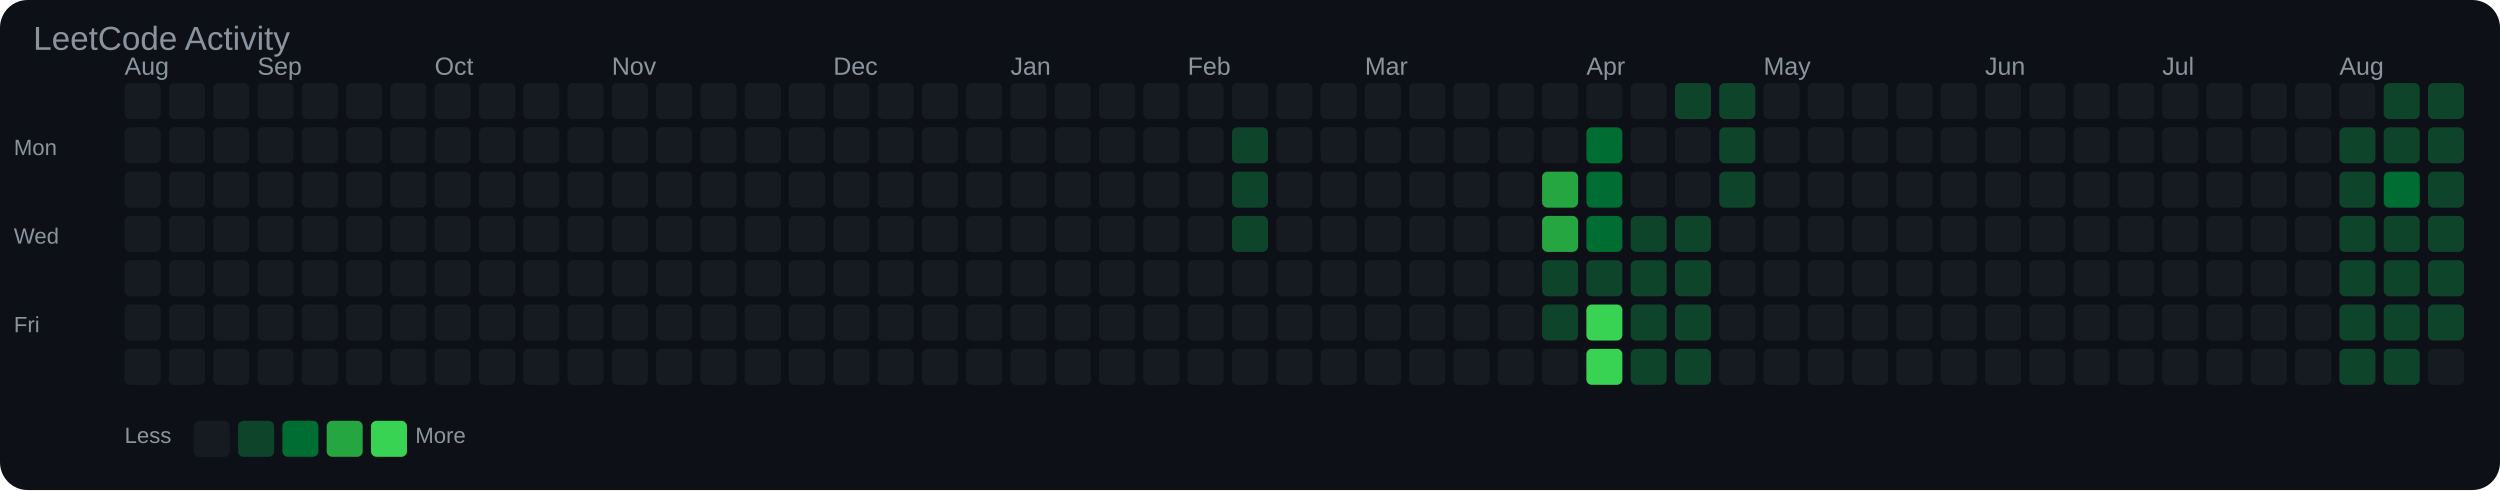
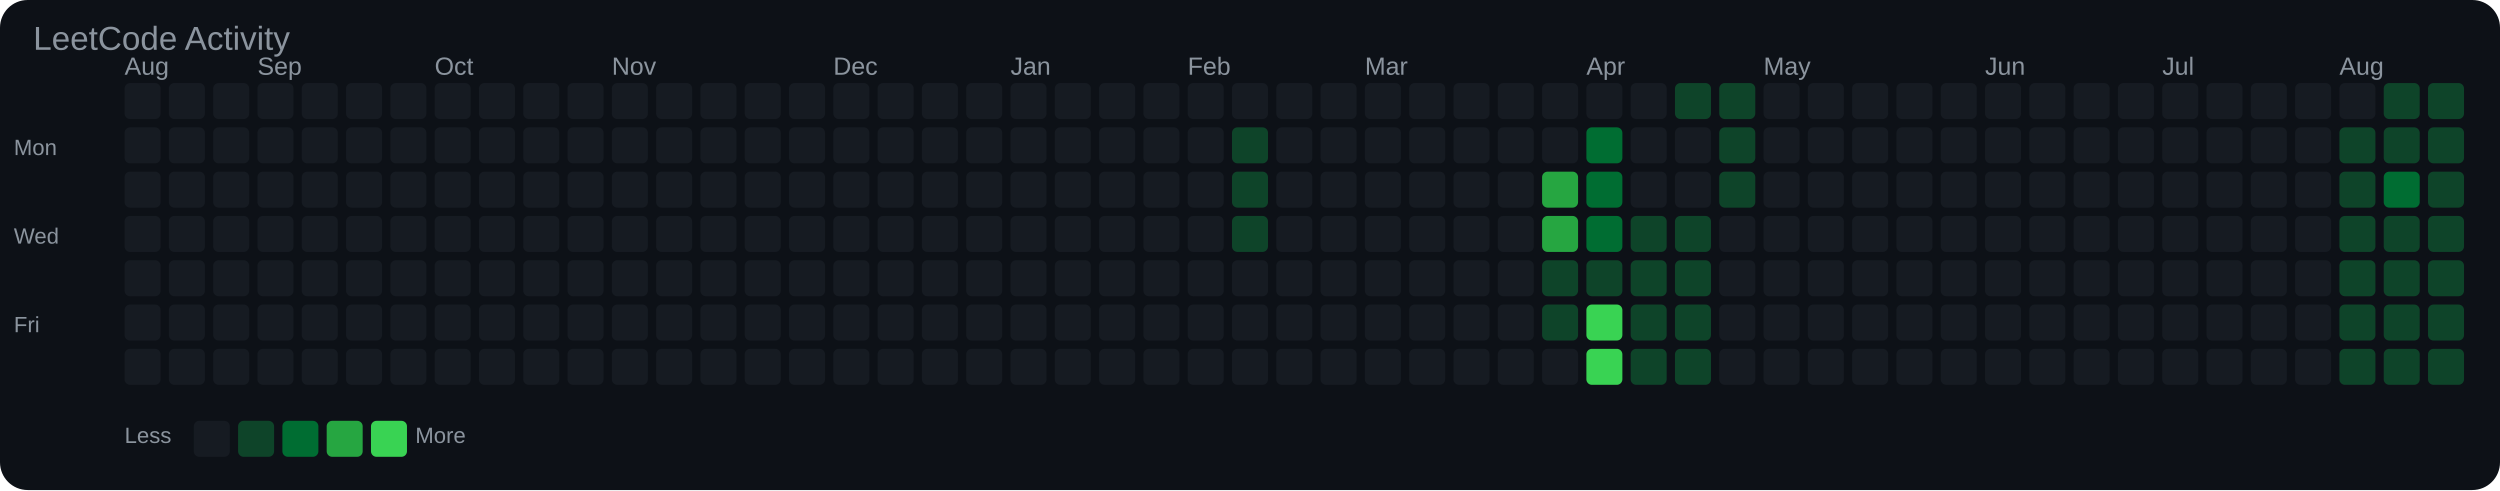
<svg xmlns="http://www.w3.org/2000/svg" width="903" height="177" viewBox="0 0 903 177">
  <rect width="100%" height="100%" fill="#0d1117" rx="10" />
  <text x="12" y="18" font-family="Arial, sans-serif" font-size="12" fill="#8b949e">LeetCode Activity</text>
  <text x="45" y="27" font-family="Arial, sans-serif" font-size="9" fill="#8b949e">Aug</text>
  <text x="93" y="27" font-family="Arial, sans-serif" font-size="9" fill="#8b949e">Sep</text>
  <text x="157" y="27" font-family="Arial, sans-serif" font-size="9" fill="#8b949e">Oct</text>
  <text x="221" y="27" font-family="Arial, sans-serif" font-size="9" fill="#8b949e">Nov</text>
  <text x="301" y="27" font-family="Arial, sans-serif" font-size="9" fill="#8b949e">Dec</text>
  <text x="365" y="27" font-family="Arial, sans-serif" font-size="9" fill="#8b949e">Jan</text>
  <text x="429" y="27" font-family="Arial, sans-serif" font-size="9" fill="#8b949e">Feb</text>
  <text x="493" y="27" font-family="Arial, sans-serif" font-size="9" fill="#8b949e">Mar</text>
  <text x="573" y="27" font-family="Arial, sans-serif" font-size="9" fill="#8b949e">Apr</text>
  <text x="637" y="27" font-family="Arial, sans-serif" font-size="9" fill="#8b949e">May</text>
  <text x="717" y="27" font-family="Arial, sans-serif" font-size="9" fill="#8b949e">Jun</text>
  <text x="781" y="27" font-family="Arial, sans-serif" font-size="9" fill="#8b949e">Jul</text>
  <text x="845" y="27" font-family="Arial, sans-serif" font-size="9" fill="#8b949e">Aug</text>
  <text x="5" y="56" font-family="Arial, sans-serif" font-size="8" fill="#8b949e">Mon</text>
  <text x="5" y="88" font-family="Arial, sans-serif" font-size="8" fill="#8b949e">Wed</text>
  <text x="5" y="120" font-family="Arial, sans-serif" font-size="8" fill="#8b949e">Fri</text>
  <rect x="45" y="30" width="13" height="13" rx="2" fill="#161b22" />
  <rect x="45" y="46" width="13" height="13" rx="2" fill="#161b22" />
  <rect x="45" y="62" width="13" height="13" rx="2" fill="#161b22" />
  <rect x="45" y="78" width="13" height="13" rx="2" fill="#161b22" />
  <rect x="45" y="94" width="13" height="13" rx="2" fill="#161b22" />
  <rect x="45" y="110" width="13" height="13" rx="2" fill="#161b22" />
  <rect x="45" y="126" width="13" height="13" rx="2" fill="#161b22" />
  <rect x="61" y="30" width="13" height="13" rx="2" fill="#161b22" />
  <rect x="61" y="46" width="13" height="13" rx="2" fill="#161b22" />
  <rect x="61" y="62" width="13" height="13" rx="2" fill="#161b22" />
  <rect x="61" y="78" width="13" height="13" rx="2" fill="#161b22" />
  <rect x="61" y="94" width="13" height="13" rx="2" fill="#161b22" />
  <rect x="61" y="110" width="13" height="13" rx="2" fill="#161b22" />
  <rect x="61" y="126" width="13" height="13" rx="2" fill="#161b22" />
  <rect x="77" y="30" width="13" height="13" rx="2" fill="#161b22" />
  <rect x="77" y="46" width="13" height="13" rx="2" fill="#161b22" />
  <rect x="77" y="62" width="13" height="13" rx="2" fill="#161b22" />
  <rect x="77" y="78" width="13" height="13" rx="2" fill="#161b22" />
  <rect x="77" y="94" width="13" height="13" rx="2" fill="#161b22" />
  <rect x="77" y="110" width="13" height="13" rx="2" fill="#161b22" />
  <rect x="77" y="126" width="13" height="13" rx="2" fill="#161b22" />
  <rect x="93" y="30" width="13" height="13" rx="2" fill="#161b22" />
  <rect x="93" y="46" width="13" height="13" rx="2" fill="#161b22" />
  <rect x="93" y="62" width="13" height="13" rx="2" fill="#161b22" />
  <rect x="93" y="78" width="13" height="13" rx="2" fill="#161b22" />
  <rect x="93" y="94" width="13" height="13" rx="2" fill="#161b22" />
  <rect x="93" y="110" width="13" height="13" rx="2" fill="#161b22" />
  <rect x="93" y="126" width="13" height="13" rx="2" fill="#161b22" />
  <rect x="109" y="30" width="13" height="13" rx="2" fill="#161b22" />
  <rect x="109" y="46" width="13" height="13" rx="2" fill="#161b22" />
  <rect x="109" y="62" width="13" height="13" rx="2" fill="#161b22" />
  <rect x="109" y="78" width="13" height="13" rx="2" fill="#161b22" />
  <rect x="109" y="94" width="13" height="13" rx="2" fill="#161b22" />
  <rect x="109" y="110" width="13" height="13" rx="2" fill="#161b22" />
  <rect x="109" y="126" width="13" height="13" rx="2" fill="#161b22" />
  <rect x="125" y="30" width="13" height="13" rx="2" fill="#161b22" />
  <rect x="125" y="46" width="13" height="13" rx="2" fill="#161b22" />
  <rect x="125" y="62" width="13" height="13" rx="2" fill="#161b22" />
  <rect x="125" y="78" width="13" height="13" rx="2" fill="#161b22" />
  <rect x="125" y="94" width="13" height="13" rx="2" fill="#161b22" />
  <rect x="125" y="110" width="13" height="13" rx="2" fill="#161b22" />
  <rect x="125" y="126" width="13" height="13" rx="2" fill="#161b22" />
  <rect x="141" y="30" width="13" height="13" rx="2" fill="#161b22" />
  <rect x="141" y="46" width="13" height="13" rx="2" fill="#161b22" />
  <rect x="141" y="62" width="13" height="13" rx="2" fill="#161b22" />
  <rect x="141" y="78" width="13" height="13" rx="2" fill="#161b22" />
  <rect x="141" y="94" width="13" height="13" rx="2" fill="#161b22" />
  <rect x="141" y="110" width="13" height="13" rx="2" fill="#161b22" />
  <rect x="141" y="126" width="13" height="13" rx="2" fill="#161b22" />
  <rect x="157" y="30" width="13" height="13" rx="2" fill="#161b22" />
  <rect x="157" y="46" width="13" height="13" rx="2" fill="#161b22" />
  <rect x="157" y="62" width="13" height="13" rx="2" fill="#161b22" />
  <rect x="157" y="78" width="13" height="13" rx="2" fill="#161b22" />
  <rect x="157" y="94" width="13" height="13" rx="2" fill="#161b22" />
  <rect x="157" y="110" width="13" height="13" rx="2" fill="#161b22" />
  <rect x="157" y="126" width="13" height="13" rx="2" fill="#161b22" />
  <rect x="173" y="30" width="13" height="13" rx="2" fill="#161b22" />
  <rect x="173" y="46" width="13" height="13" rx="2" fill="#161b22" />
  <rect x="173" y="62" width="13" height="13" rx="2" fill="#161b22" />
  <rect x="173" y="78" width="13" height="13" rx="2" fill="#161b22" />
  <rect x="173" y="94" width="13" height="13" rx="2" fill="#161b22" />
  <rect x="173" y="110" width="13" height="13" rx="2" fill="#161b22" />
  <rect x="173" y="126" width="13" height="13" rx="2" fill="#161b22" />
  <rect x="189" y="30" width="13" height="13" rx="2" fill="#161b22" />
  <rect x="189" y="46" width="13" height="13" rx="2" fill="#161b22" />
  <rect x="189" y="62" width="13" height="13" rx="2" fill="#161b22" />
  <rect x="189" y="78" width="13" height="13" rx="2" fill="#161b22" />
  <rect x="189" y="94" width="13" height="13" rx="2" fill="#161b22" />
  <rect x="189" y="110" width="13" height="13" rx="2" fill="#161b22" />
  <rect x="189" y="126" width="13" height="13" rx="2" fill="#161b22" />
  <rect x="205" y="30" width="13" height="13" rx="2" fill="#161b22" />
  <rect x="205" y="46" width="13" height="13" rx="2" fill="#161b22" />
  <rect x="205" y="62" width="13" height="13" rx="2" fill="#161b22" />
  <rect x="205" y="78" width="13" height="13" rx="2" fill="#161b22" />
  <rect x="205" y="94" width="13" height="13" rx="2" fill="#161b22" />
  <rect x="205" y="110" width="13" height="13" rx="2" fill="#161b22" />
  <rect x="205" y="126" width="13" height="13" rx="2" fill="#161b22" />
  <rect x="221" y="30" width="13" height="13" rx="2" fill="#161b22" />
  <rect x="221" y="46" width="13" height="13" rx="2" fill="#161b22" />
  <rect x="221" y="62" width="13" height="13" rx="2" fill="#161b22" />
  <rect x="221" y="78" width="13" height="13" rx="2" fill="#161b22" />
  <rect x="221" y="94" width="13" height="13" rx="2" fill="#161b22" />
  <rect x="221" y="110" width="13" height="13" rx="2" fill="#161b22" />
  <rect x="221" y="126" width="13" height="13" rx="2" fill="#161b22" />
  <rect x="237" y="30" width="13" height="13" rx="2" fill="#161b22" />
  <rect x="237" y="46" width="13" height="13" rx="2" fill="#161b22" />
  <rect x="237" y="62" width="13" height="13" rx="2" fill="#161b22" />
  <rect x="237" y="78" width="13" height="13" rx="2" fill="#161b22" />
  <rect x="237" y="94" width="13" height="13" rx="2" fill="#161b22" />
  <rect x="237" y="110" width="13" height="13" rx="2" fill="#161b22" />
  <rect x="237" y="126" width="13" height="13" rx="2" fill="#161b22" />
  <rect x="253" y="30" width="13" height="13" rx="2" fill="#161b22" />
  <rect x="253" y="46" width="13" height="13" rx="2" fill="#161b22" />
  <rect x="253" y="62" width="13" height="13" rx="2" fill="#161b22" />
  <rect x="253" y="78" width="13" height="13" rx="2" fill="#161b22" />
  <rect x="253" y="94" width="13" height="13" rx="2" fill="#161b22" />
  <rect x="253" y="110" width="13" height="13" rx="2" fill="#161b22" />
  <rect x="253" y="126" width="13" height="13" rx="2" fill="#161b22" />
  <rect x="269" y="30" width="13" height="13" rx="2" fill="#161b22" />
  <rect x="269" y="46" width="13" height="13" rx="2" fill="#161b22" />
  <rect x="269" y="62" width="13" height="13" rx="2" fill="#161b22" />
  <rect x="269" y="78" width="13" height="13" rx="2" fill="#161b22" />
  <rect x="269" y="94" width="13" height="13" rx="2" fill="#161b22" />
  <rect x="269" y="110" width="13" height="13" rx="2" fill="#161b22" />
  <rect x="269" y="126" width="13" height="13" rx="2" fill="#161b22" />
  <rect x="285" y="30" width="13" height="13" rx="2" fill="#161b22" />
  <rect x="285" y="46" width="13" height="13" rx="2" fill="#161b22" />
  <rect x="285" y="62" width="13" height="13" rx="2" fill="#161b22" />
  <rect x="285" y="78" width="13" height="13" rx="2" fill="#161b22" />
  <rect x="285" y="94" width="13" height="13" rx="2" fill="#161b22" />
  <rect x="285" y="110" width="13" height="13" rx="2" fill="#161b22" />
  <rect x="285" y="126" width="13" height="13" rx="2" fill="#161b22" />
  <rect x="301" y="30" width="13" height="13" rx="2" fill="#161b22" />
  <rect x="301" y="46" width="13" height="13" rx="2" fill="#161b22" />
  <rect x="301" y="62" width="13" height="13" rx="2" fill="#161b22" />
  <rect x="301" y="78" width="13" height="13" rx="2" fill="#161b22" />
  <rect x="301" y="94" width="13" height="13" rx="2" fill="#161b22" />
  <rect x="301" y="110" width="13" height="13" rx="2" fill="#161b22" />
  <rect x="301" y="126" width="13" height="13" rx="2" fill="#161b22" />
  <rect x="317" y="30" width="13" height="13" rx="2" fill="#161b22" />
  <rect x="317" y="46" width="13" height="13" rx="2" fill="#161b22" />
  <rect x="317" y="62" width="13" height="13" rx="2" fill="#161b22" />
  <rect x="317" y="78" width="13" height="13" rx="2" fill="#161b22" />
  <rect x="317" y="94" width="13" height="13" rx="2" fill="#161b22" />
  <rect x="317" y="110" width="13" height="13" rx="2" fill="#161b22" />
  <rect x="317" y="126" width="13" height="13" rx="2" fill="#161b22" />
  <rect x="333" y="30" width="13" height="13" rx="2" fill="#161b22" />
  <rect x="333" y="46" width="13" height="13" rx="2" fill="#161b22" />
  <rect x="333" y="62" width="13" height="13" rx="2" fill="#161b22" />
  <rect x="333" y="78" width="13" height="13" rx="2" fill="#161b22" />
  <rect x="333" y="94" width="13" height="13" rx="2" fill="#161b22" />
  <rect x="333" y="110" width="13" height="13" rx="2" fill="#161b22" />
  <rect x="333" y="126" width="13" height="13" rx="2" fill="#161b22" />
  <rect x="349" y="30" width="13" height="13" rx="2" fill="#161b22" />
  <rect x="349" y="46" width="13" height="13" rx="2" fill="#161b22" />
  <rect x="349" y="62" width="13" height="13" rx="2" fill="#161b22" />
  <rect x="349" y="78" width="13" height="13" rx="2" fill="#161b22" />
  <rect x="349" y="94" width="13" height="13" rx="2" fill="#161b22" />
  <rect x="349" y="110" width="13" height="13" rx="2" fill="#161b22" />
  <rect x="349" y="126" width="13" height="13" rx="2" fill="#161b22" />
  <rect x="365" y="30" width="13" height="13" rx="2" fill="#161b22" />
  <rect x="365" y="46" width="13" height="13" rx="2" fill="#161b22" />
  <rect x="365" y="62" width="13" height="13" rx="2" fill="#161b22" />
  <rect x="365" y="78" width="13" height="13" rx="2" fill="#161b22" />
  <rect x="365" y="94" width="13" height="13" rx="2" fill="#161b22" />
  <rect x="365" y="110" width="13" height="13" rx="2" fill="#161b22" />
  <rect x="365" y="126" width="13" height="13" rx="2" fill="#161b22" />
  <rect x="381" y="30" width="13" height="13" rx="2" fill="#161b22" />
  <rect x="381" y="46" width="13" height="13" rx="2" fill="#161b22" />
  <rect x="381" y="62" width="13" height="13" rx="2" fill="#161b22" />
  <rect x="381" y="78" width="13" height="13" rx="2" fill="#161b22" />
  <rect x="381" y="94" width="13" height="13" rx="2" fill="#161b22" />
  <rect x="381" y="110" width="13" height="13" rx="2" fill="#161b22" />
  <rect x="381" y="126" width="13" height="13" rx="2" fill="#161b22" />
  <rect x="397" y="30" width="13" height="13" rx="2" fill="#161b22" />
  <rect x="397" y="46" width="13" height="13" rx="2" fill="#161b22" />
  <rect x="397" y="62" width="13" height="13" rx="2" fill="#161b22" />
  <rect x="397" y="78" width="13" height="13" rx="2" fill="#161b22" />
  <rect x="397" y="94" width="13" height="13" rx="2" fill="#161b22" />
  <rect x="397" y="110" width="13" height="13" rx="2" fill="#161b22" />
  <rect x="397" y="126" width="13" height="13" rx="2" fill="#161b22" />
  <rect x="413" y="30" width="13" height="13" rx="2" fill="#161b22" />
  <rect x="413" y="46" width="13" height="13" rx="2" fill="#161b22" />
  <rect x="413" y="62" width="13" height="13" rx="2" fill="#161b22" />
  <rect x="413" y="78" width="13" height="13" rx="2" fill="#161b22" />
  <rect x="413" y="94" width="13" height="13" rx="2" fill="#161b22" />
  <rect x="413" y="110" width="13" height="13" rx="2" fill="#161b22" />
  <rect x="413" y="126" width="13" height="13" rx="2" fill="#161b22" />
  <rect x="429" y="30" width="13" height="13" rx="2" fill="#161b22" />
  <rect x="429" y="46" width="13" height="13" rx="2" fill="#161b22" />
  <rect x="429" y="62" width="13" height="13" rx="2" fill="#161b22" />
  <rect x="429" y="78" width="13" height="13" rx="2" fill="#161b22" />
  <rect x="429" y="94" width="13" height="13" rx="2" fill="#161b22" />
  <rect x="429" y="110" width="13" height="13" rx="2" fill="#161b22" />
  <rect x="429" y="126" width="13" height="13" rx="2" fill="#161b22" />
  <rect x="445" y="30" width="13" height="13" rx="2" fill="#161b22" />
  <rect x="445" y="46" width="13" height="13" rx="2" fill="#0e4429" />
  <rect x="445" y="62" width="13" height="13" rx="2" fill="#0e4429" />
  <rect x="445" y="78" width="13" height="13" rx="2" fill="#0e4429" />
  <rect x="445" y="94" width="13" height="13" rx="2" fill="#161b22" />
  <rect x="445" y="110" width="13" height="13" rx="2" fill="#161b22" />
  <rect x="445" y="126" width="13" height="13" rx="2" fill="#161b22" />
  <rect x="461" y="30" width="13" height="13" rx="2" fill="#161b22" />
  <rect x="461" y="46" width="13" height="13" rx="2" fill="#161b22" />
  <rect x="461" y="62" width="13" height="13" rx="2" fill="#161b22" />
  <rect x="461" y="78" width="13" height="13" rx="2" fill="#161b22" />
  <rect x="461" y="94" width="13" height="13" rx="2" fill="#161b22" />
  <rect x="461" y="110" width="13" height="13" rx="2" fill="#161b22" />
  <rect x="461" y="126" width="13" height="13" rx="2" fill="#161b22" />
  <rect x="477" y="30" width="13" height="13" rx="2" fill="#161b22" />
  <rect x="477" y="46" width="13" height="13" rx="2" fill="#161b22" />
  <rect x="477" y="62" width="13" height="13" rx="2" fill="#161b22" />
  <rect x="477" y="78" width="13" height="13" rx="2" fill="#161b22" />
  <rect x="477" y="94" width="13" height="13" rx="2" fill="#161b22" />
  <rect x="477" y="110" width="13" height="13" rx="2" fill="#161b22" />
  <rect x="477" y="126" width="13" height="13" rx="2" fill="#161b22" />
  <rect x="493" y="30" width="13" height="13" rx="2" fill="#161b22" />
  <rect x="493" y="46" width="13" height="13" rx="2" fill="#161b22" />
  <rect x="493" y="62" width="13" height="13" rx="2" fill="#161b22" />
  <rect x="493" y="78" width="13" height="13" rx="2" fill="#161b22" />
  <rect x="493" y="94" width="13" height="13" rx="2" fill="#161b22" />
  <rect x="493" y="110" width="13" height="13" rx="2" fill="#161b22" />
  <rect x="493" y="126" width="13" height="13" rx="2" fill="#161b22" />
  <rect x="509" y="30" width="13" height="13" rx="2" fill="#161b22" />
  <rect x="509" y="46" width="13" height="13" rx="2" fill="#161b22" />
  <rect x="509" y="62" width="13" height="13" rx="2" fill="#161b22" />
  <rect x="509" y="78" width="13" height="13" rx="2" fill="#161b22" />
  <rect x="509" y="94" width="13" height="13" rx="2" fill="#161b22" />
  <rect x="509" y="110" width="13" height="13" rx="2" fill="#161b22" />
  <rect x="509" y="126" width="13" height="13" rx="2" fill="#161b22" />
  <rect x="525" y="30" width="13" height="13" rx="2" fill="#161b22" />
  <rect x="525" y="46" width="13" height="13" rx="2" fill="#161b22" />
  <rect x="525" y="62" width="13" height="13" rx="2" fill="#161b22" />
  <rect x="525" y="78" width="13" height="13" rx="2" fill="#161b22" />
  <rect x="525" y="94" width="13" height="13" rx="2" fill="#161b22" />
  <rect x="525" y="110" width="13" height="13" rx="2" fill="#161b22" />
  <rect x="525" y="126" width="13" height="13" rx="2" fill="#161b22" />
  <rect x="541" y="30" width="13" height="13" rx="2" fill="#161b22" />
  <rect x="541" y="46" width="13" height="13" rx="2" fill="#161b22" />
  <rect x="541" y="62" width="13" height="13" rx="2" fill="#161b22" />
  <rect x="541" y="78" width="13" height="13" rx="2" fill="#161b22" />
  <rect x="541" y="94" width="13" height="13" rx="2" fill="#161b22" />
  <rect x="541" y="110" width="13" height="13" rx="2" fill="#161b22" />
  <rect x="541" y="126" width="13" height="13" rx="2" fill="#161b22" />
  <rect x="557" y="30" width="13" height="13" rx="2" fill="#161b22" />
  <rect x="557" y="46" width="13" height="13" rx="2" fill="#161b22" />
  <rect x="557" y="62" width="13" height="13" rx="2" fill="#26a641" />
  <rect x="557" y="78" width="13" height="13" rx="2" fill="#26a641" />
  <rect x="557" y="94" width="13" height="13" rx="2" fill="#0e4429" />
  <rect x="557" y="110" width="13" height="13" rx="2" fill="#0e4429" />
  <rect x="557" y="126" width="13" height="13" rx="2" fill="#161b22" />
  <rect x="573" y="30" width="13" height="13" rx="2" fill="#161b22" />
  <rect x="573" y="46" width="13" height="13" rx="2" fill="#006d32" />
  <rect x="573" y="62" width="13" height="13" rx="2" fill="#006d32" />
  <rect x="573" y="78" width="13" height="13" rx="2" fill="#006d32" />
  <rect x="573" y="94" width="13" height="13" rx="2" fill="#0e4429" />
  <rect x="573" y="110" width="13" height="13" rx="2" fill="#39d353" />
  <rect x="573" y="126" width="13" height="13" rx="2" fill="#39d353" />
  <rect x="589" y="30" width="13" height="13" rx="2" fill="#161b22" />
  <rect x="589" y="46" width="13" height="13" rx="2" fill="#161b22" />
  <rect x="589" y="62" width="13" height="13" rx="2" fill="#161b22" />
  <rect x="589" y="78" width="13" height="13" rx="2" fill="#0e4429" />
  <rect x="589" y="94" width="13" height="13" rx="2" fill="#0e4429" />
  <rect x="589" y="110" width="13" height="13" rx="2" fill="#0e4429" />
  <rect x="589" y="126" width="13" height="13" rx="2" fill="#0e4429" />
  <rect x="605" y="30" width="13" height="13" rx="2" fill="#0e4429" />
  <rect x="605" y="46" width="13" height="13" rx="2" fill="#161b22" />
  <rect x="605" y="62" width="13" height="13" rx="2" fill="#161b22" />
  <rect x="605" y="78" width="13" height="13" rx="2" fill="#0e4429" />
  <rect x="605" y="94" width="13" height="13" rx="2" fill="#0e4429" />
  <rect x="605" y="110" width="13" height="13" rx="2" fill="#0e4429" />
  <rect x="605" y="126" width="13" height="13" rx="2" fill="#0e4429" />
  <rect x="621" y="30" width="13" height="13" rx="2" fill="#0e4429" />
  <rect x="621" y="46" width="13" height="13" rx="2" fill="#0e4429" />
  <rect x="621" y="62" width="13" height="13" rx="2" fill="#0e4429" />
  <rect x="621" y="78" width="13" height="13" rx="2" fill="#161b22" />
  <rect x="621" y="94" width="13" height="13" rx="2" fill="#161b22" />
  <rect x="621" y="110" width="13" height="13" rx="2" fill="#161b22" />
  <rect x="621" y="126" width="13" height="13" rx="2" fill="#161b22" />
  <rect x="637" y="30" width="13" height="13" rx="2" fill="#161b22" />
  <rect x="637" y="46" width="13" height="13" rx="2" fill="#161b22" />
  <rect x="637" y="62" width="13" height="13" rx="2" fill="#161b22" />
  <rect x="637" y="78" width="13" height="13" rx="2" fill="#161b22" />
  <rect x="637" y="94" width="13" height="13" rx="2" fill="#161b22" />
  <rect x="637" y="110" width="13" height="13" rx="2" fill="#161b22" />
  <rect x="637" y="126" width="13" height="13" rx="2" fill="#161b22" />
  <rect x="653" y="30" width="13" height="13" rx="2" fill="#161b22" />
  <rect x="653" y="46" width="13" height="13" rx="2" fill="#161b22" />
  <rect x="653" y="62" width="13" height="13" rx="2" fill="#161b22" />
  <rect x="653" y="78" width="13" height="13" rx="2" fill="#161b22" />
  <rect x="653" y="94" width="13" height="13" rx="2" fill="#161b22" />
  <rect x="653" y="110" width="13" height="13" rx="2" fill="#161b22" />
  <rect x="653" y="126" width="13" height="13" rx="2" fill="#161b22" />
  <rect x="669" y="30" width="13" height="13" rx="2" fill="#161b22" />
  <rect x="669" y="46" width="13" height="13" rx="2" fill="#161b22" />
  <rect x="669" y="62" width="13" height="13" rx="2" fill="#161b22" />
  <rect x="669" y="78" width="13" height="13" rx="2" fill="#161b22" />
  <rect x="669" y="94" width="13" height="13" rx="2" fill="#161b22" />
  <rect x="669" y="110" width="13" height="13" rx="2" fill="#161b22" />
  <rect x="669" y="126" width="13" height="13" rx="2" fill="#161b22" />
  <rect x="685" y="30" width="13" height="13" rx="2" fill="#161b22" />
  <rect x="685" y="46" width="13" height="13" rx="2" fill="#161b22" />
  <rect x="685" y="62" width="13" height="13" rx="2" fill="#161b22" />
  <rect x="685" y="78" width="13" height="13" rx="2" fill="#161b22" />
  <rect x="685" y="94" width="13" height="13" rx="2" fill="#161b22" />
  <rect x="685" y="110" width="13" height="13" rx="2" fill="#161b22" />
  <rect x="685" y="126" width="13" height="13" rx="2" fill="#161b22" />
  <rect x="701" y="30" width="13" height="13" rx="2" fill="#161b22" />
  <rect x="701" y="46" width="13" height="13" rx="2" fill="#161b22" />
  <rect x="701" y="62" width="13" height="13" rx="2" fill="#161b22" />
  <rect x="701" y="78" width="13" height="13" rx="2" fill="#161b22" />
  <rect x="701" y="94" width="13" height="13" rx="2" fill="#161b22" />
  <rect x="701" y="110" width="13" height="13" rx="2" fill="#161b22" />
  <rect x="701" y="126" width="13" height="13" rx="2" fill="#161b22" />
  <rect x="717" y="30" width="13" height="13" rx="2" fill="#161b22" />
  <rect x="717" y="46" width="13" height="13" rx="2" fill="#161b22" />
  <rect x="717" y="62" width="13" height="13" rx="2" fill="#161b22" />
  <rect x="717" y="78" width="13" height="13" rx="2" fill="#161b22" />
  <rect x="717" y="94" width="13" height="13" rx="2" fill="#161b22" />
  <rect x="717" y="110" width="13" height="13" rx="2" fill="#161b22" />
  <rect x="717" y="126" width="13" height="13" rx="2" fill="#161b22" />
  <rect x="733" y="30" width="13" height="13" rx="2" fill="#161b22" />
  <rect x="733" y="46" width="13" height="13" rx="2" fill="#161b22" />
  <rect x="733" y="62" width="13" height="13" rx="2" fill="#161b22" />
  <rect x="733" y="78" width="13" height="13" rx="2" fill="#161b22" />
  <rect x="733" y="94" width="13" height="13" rx="2" fill="#161b22" />
  <rect x="733" y="110" width="13" height="13" rx="2" fill="#161b22" />
  <rect x="733" y="126" width="13" height="13" rx="2" fill="#161b22" />
  <rect x="749" y="30" width="13" height="13" rx="2" fill="#161b22" />
  <rect x="749" y="46" width="13" height="13" rx="2" fill="#161b22" />
  <rect x="749" y="62" width="13" height="13" rx="2" fill="#161b22" />
  <rect x="749" y="78" width="13" height="13" rx="2" fill="#161b22" />
  <rect x="749" y="94" width="13" height="13" rx="2" fill="#161b22" />
  <rect x="749" y="110" width="13" height="13" rx="2" fill="#161b22" />
  <rect x="749" y="126" width="13" height="13" rx="2" fill="#161b22" />
  <rect x="765" y="30" width="13" height="13" rx="2" fill="#161b22" />
  <rect x="765" y="46" width="13" height="13" rx="2" fill="#161b22" />
  <rect x="765" y="62" width="13" height="13" rx="2" fill="#161b22" />
  <rect x="765" y="78" width="13" height="13" rx="2" fill="#161b22" />
  <rect x="765" y="94" width="13" height="13" rx="2" fill="#161b22" />
  <rect x="765" y="110" width="13" height="13" rx="2" fill="#161b22" />
  <rect x="765" y="126" width="13" height="13" rx="2" fill="#161b22" />
  <rect x="781" y="30" width="13" height="13" rx="2" fill="#161b22" />
  <rect x="781" y="46" width="13" height="13" rx="2" fill="#161b22" />
  <rect x="781" y="62" width="13" height="13" rx="2" fill="#161b22" />
  <rect x="781" y="78" width="13" height="13" rx="2" fill="#161b22" />
  <rect x="781" y="94" width="13" height="13" rx="2" fill="#161b22" />
  <rect x="781" y="110" width="13" height="13" rx="2" fill="#161b22" />
  <rect x="781" y="126" width="13" height="13" rx="2" fill="#161b22" />
  <rect x="797" y="30" width="13" height="13" rx="2" fill="#161b22" />
  <rect x="797" y="46" width="13" height="13" rx="2" fill="#161b22" />
  <rect x="797" y="62" width="13" height="13" rx="2" fill="#161b22" />
  <rect x="797" y="78" width="13" height="13" rx="2" fill="#161b22" />
  <rect x="797" y="94" width="13" height="13" rx="2" fill="#161b22" />
  <rect x="797" y="110" width="13" height="13" rx="2" fill="#161b22" />
  <rect x="797" y="126" width="13" height="13" rx="2" fill="#161b22" />
  <rect x="813" y="30" width="13" height="13" rx="2" fill="#161b22" />
  <rect x="813" y="46" width="13" height="13" rx="2" fill="#161b22" />
  <rect x="813" y="62" width="13" height="13" rx="2" fill="#161b22" />
  <rect x="813" y="78" width="13" height="13" rx="2" fill="#161b22" />
  <rect x="813" y="94" width="13" height="13" rx="2" fill="#161b22" />
  <rect x="813" y="110" width="13" height="13" rx="2" fill="#161b22" />
  <rect x="813" y="126" width="13" height="13" rx="2" fill="#161b22" />
  <rect x="829" y="30" width="13" height="13" rx="2" fill="#161b22" />
  <rect x="829" y="46" width="13" height="13" rx="2" fill="#161b22" />
  <rect x="829" y="62" width="13" height="13" rx="2" fill="#161b22" />
  <rect x="829" y="78" width="13" height="13" rx="2" fill="#161b22" />
  <rect x="829" y="94" width="13" height="13" rx="2" fill="#161b22" />
  <rect x="829" y="110" width="13" height="13" rx="2" fill="#161b22" />
  <rect x="829" y="126" width="13" height="13" rx="2" fill="#161b22" />
  <rect x="845" y="30" width="13" height="13" rx="2" fill="#161b22" />
  <rect x="845" y="46" width="13" height="13" rx="2" fill="#0e4429" />
  <rect x="845" y="62" width="13" height="13" rx="2" fill="#0e4429" />
  <rect x="845" y="78" width="13" height="13" rx="2" fill="#0e4429" />
  <rect x="845" y="94" width="13" height="13" rx="2" fill="#0e4429" />
  <rect x="845" y="110" width="13" height="13" rx="2" fill="#0e4429" />
  <rect x="845" y="126" width="13" height="13" rx="2" fill="#0e4429" />
  <rect x="861" y="30" width="13" height="13" rx="2" fill="#0e4429" />
  <rect x="861" y="46" width="13" height="13" rx="2" fill="#0e4429" />
  <rect x="861" y="62" width="13" height="13" rx="2" fill="#006d32" />
  <rect x="861" y="78" width="13" height="13" rx="2" fill="#0e4429" />
  <rect x="861" y="94" width="13" height="13" rx="2" fill="#0e4429" />
  <rect x="861" y="110" width="13" height="13" rx="2" fill="#0e4429" />
  <rect x="861" y="126" width="13" height="13" rx="2" fill="#0e4429" />
  <rect x="877" y="30" width="13" height="13" rx="2" fill="#0e4429" />
  <rect x="877" y="46" width="13" height="13" rx="2" fill="#0e4429" />
  <rect x="877" y="62" width="13" height="13" rx="2" fill="#0e4429" />
  <rect x="877" y="78" width="13" height="13" rx="2" fill="#0e4429" />
  <rect x="877" y="94" width="13" height="13" rx="2" fill="#0e4429" />
  <rect x="877" y="110" width="13" height="13" rx="2" fill="#0e4429" />
-   <rect x="877" y="126" width="13" height="13" rx="2" fill="#161b22" />
+   <rect x="877" y="126" width="13" height="13" rx="2" fill="#0e4429" />
  <text x="45" y="160" font-family="Arial, sans-serif" font-size="8" fill="#8b949e">Less</text>
  <rect x="70" y="152" width="13" height="13" rx="2" fill="#161b22" />
  <rect x="86" y="152" width="13" height="13" rx="2" fill="#0e4429" />
  <rect x="102" y="152" width="13" height="13" rx="2" fill="#006d32" />
  <rect x="118" y="152" width="13" height="13" rx="2" fill="#26a641" />
  <rect x="134" y="152" width="13" height="13" rx="2" fill="#39d353" />
  <text x="150" y="160" font-family="Arial, sans-serif" font-size="8" fill="#8b949e">More</text>
</svg>
